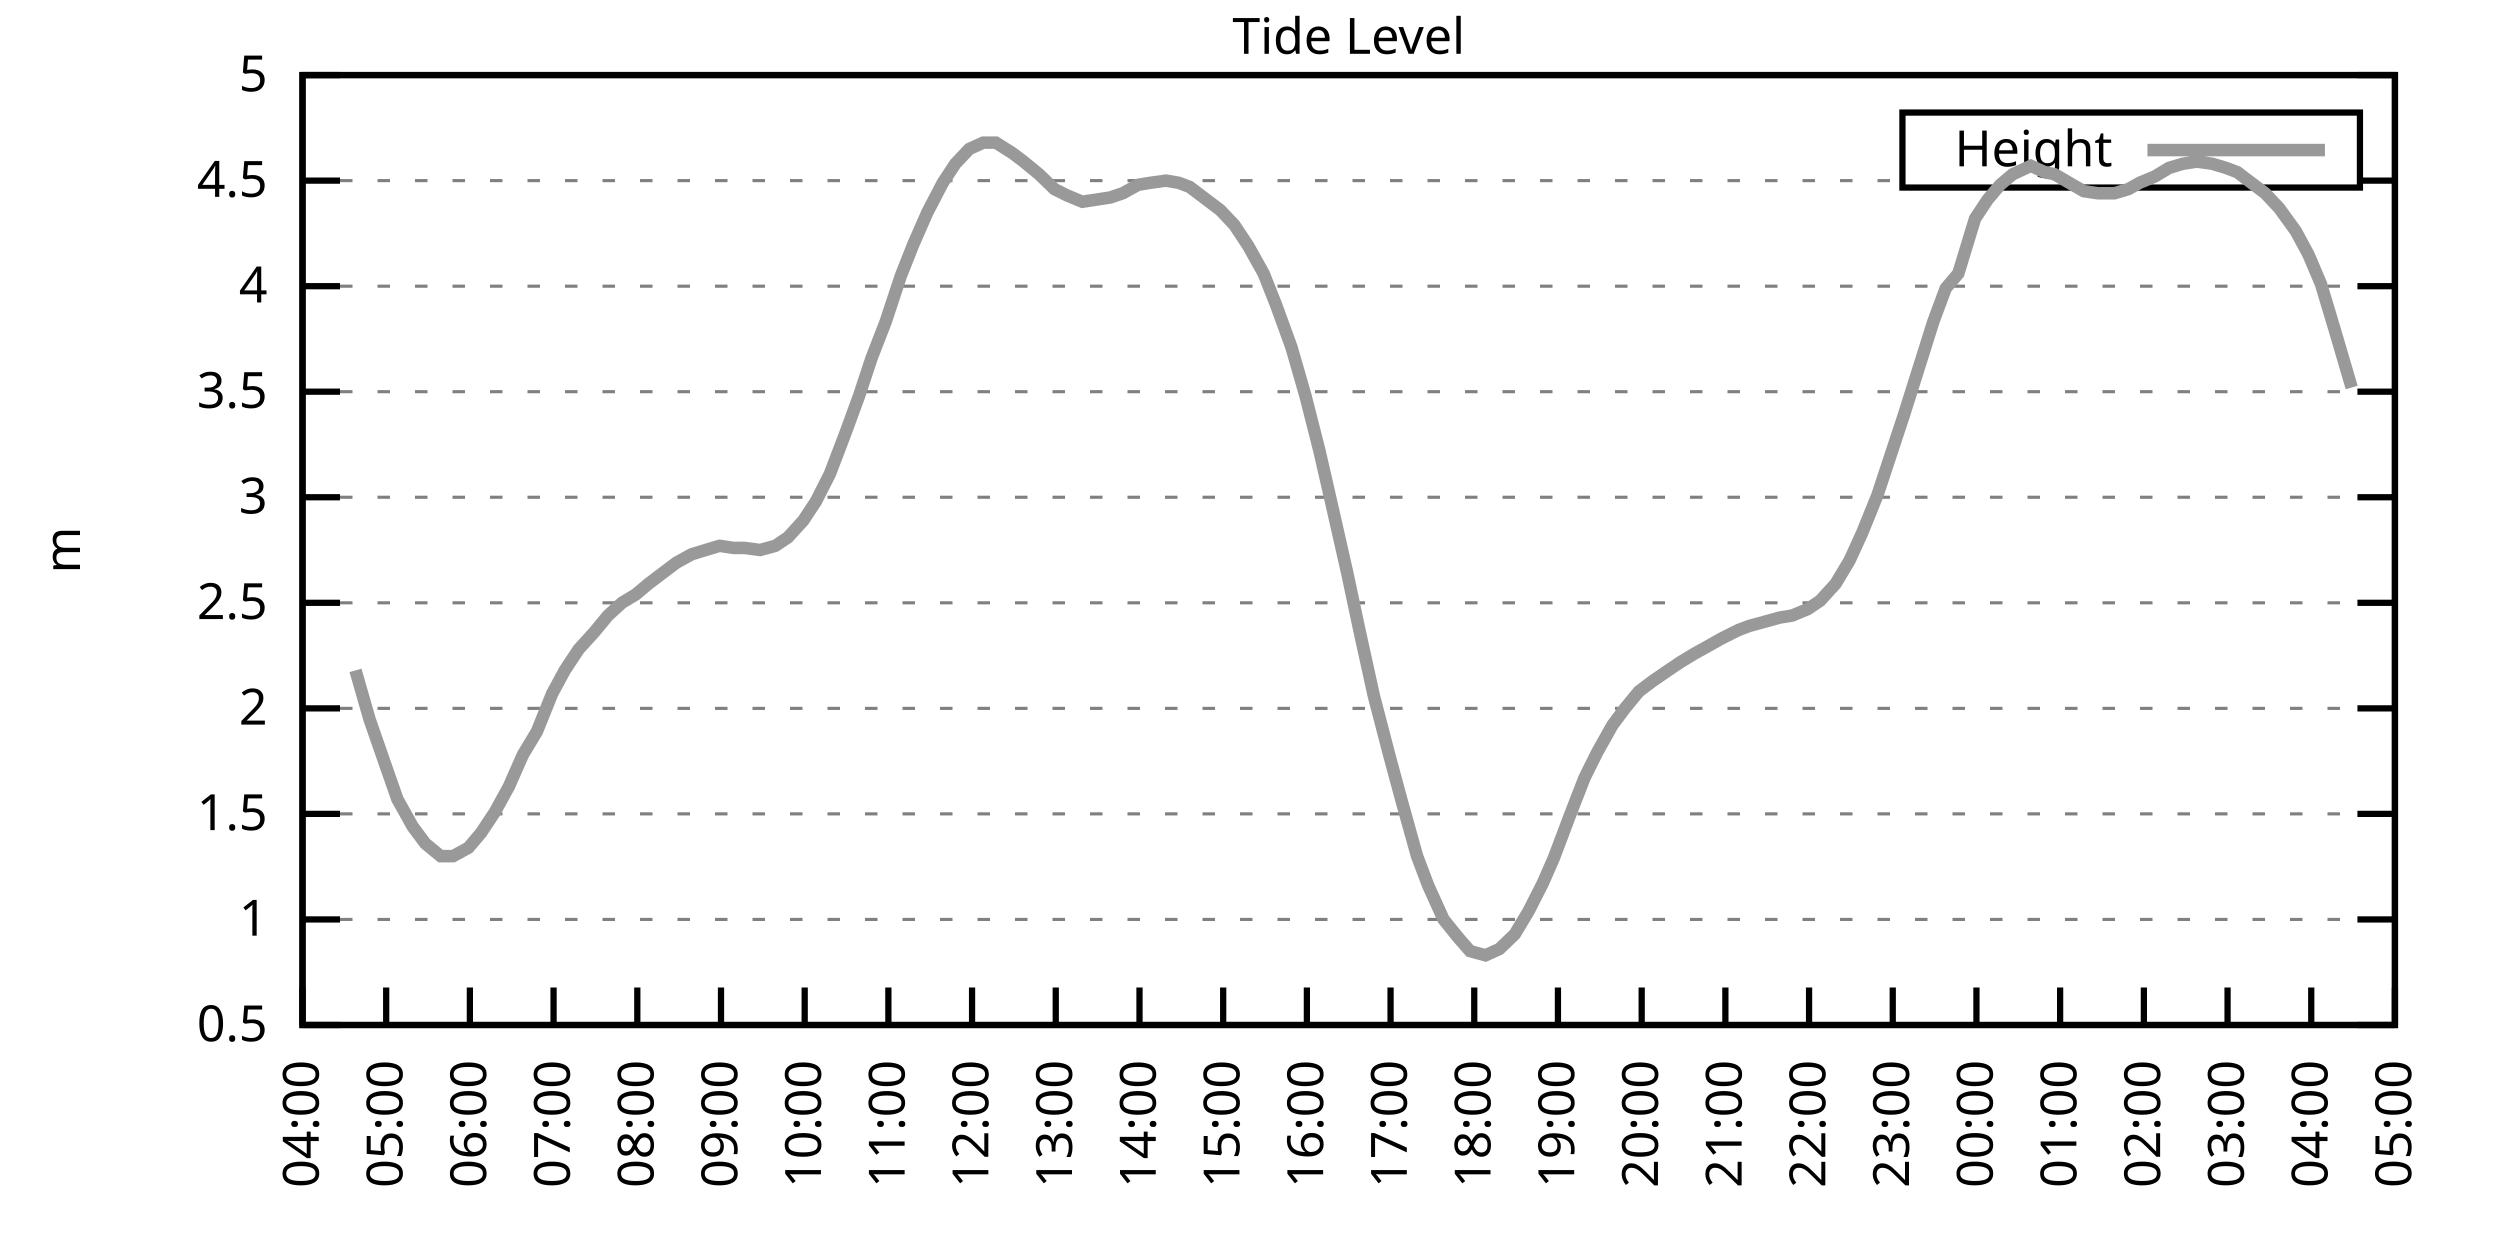
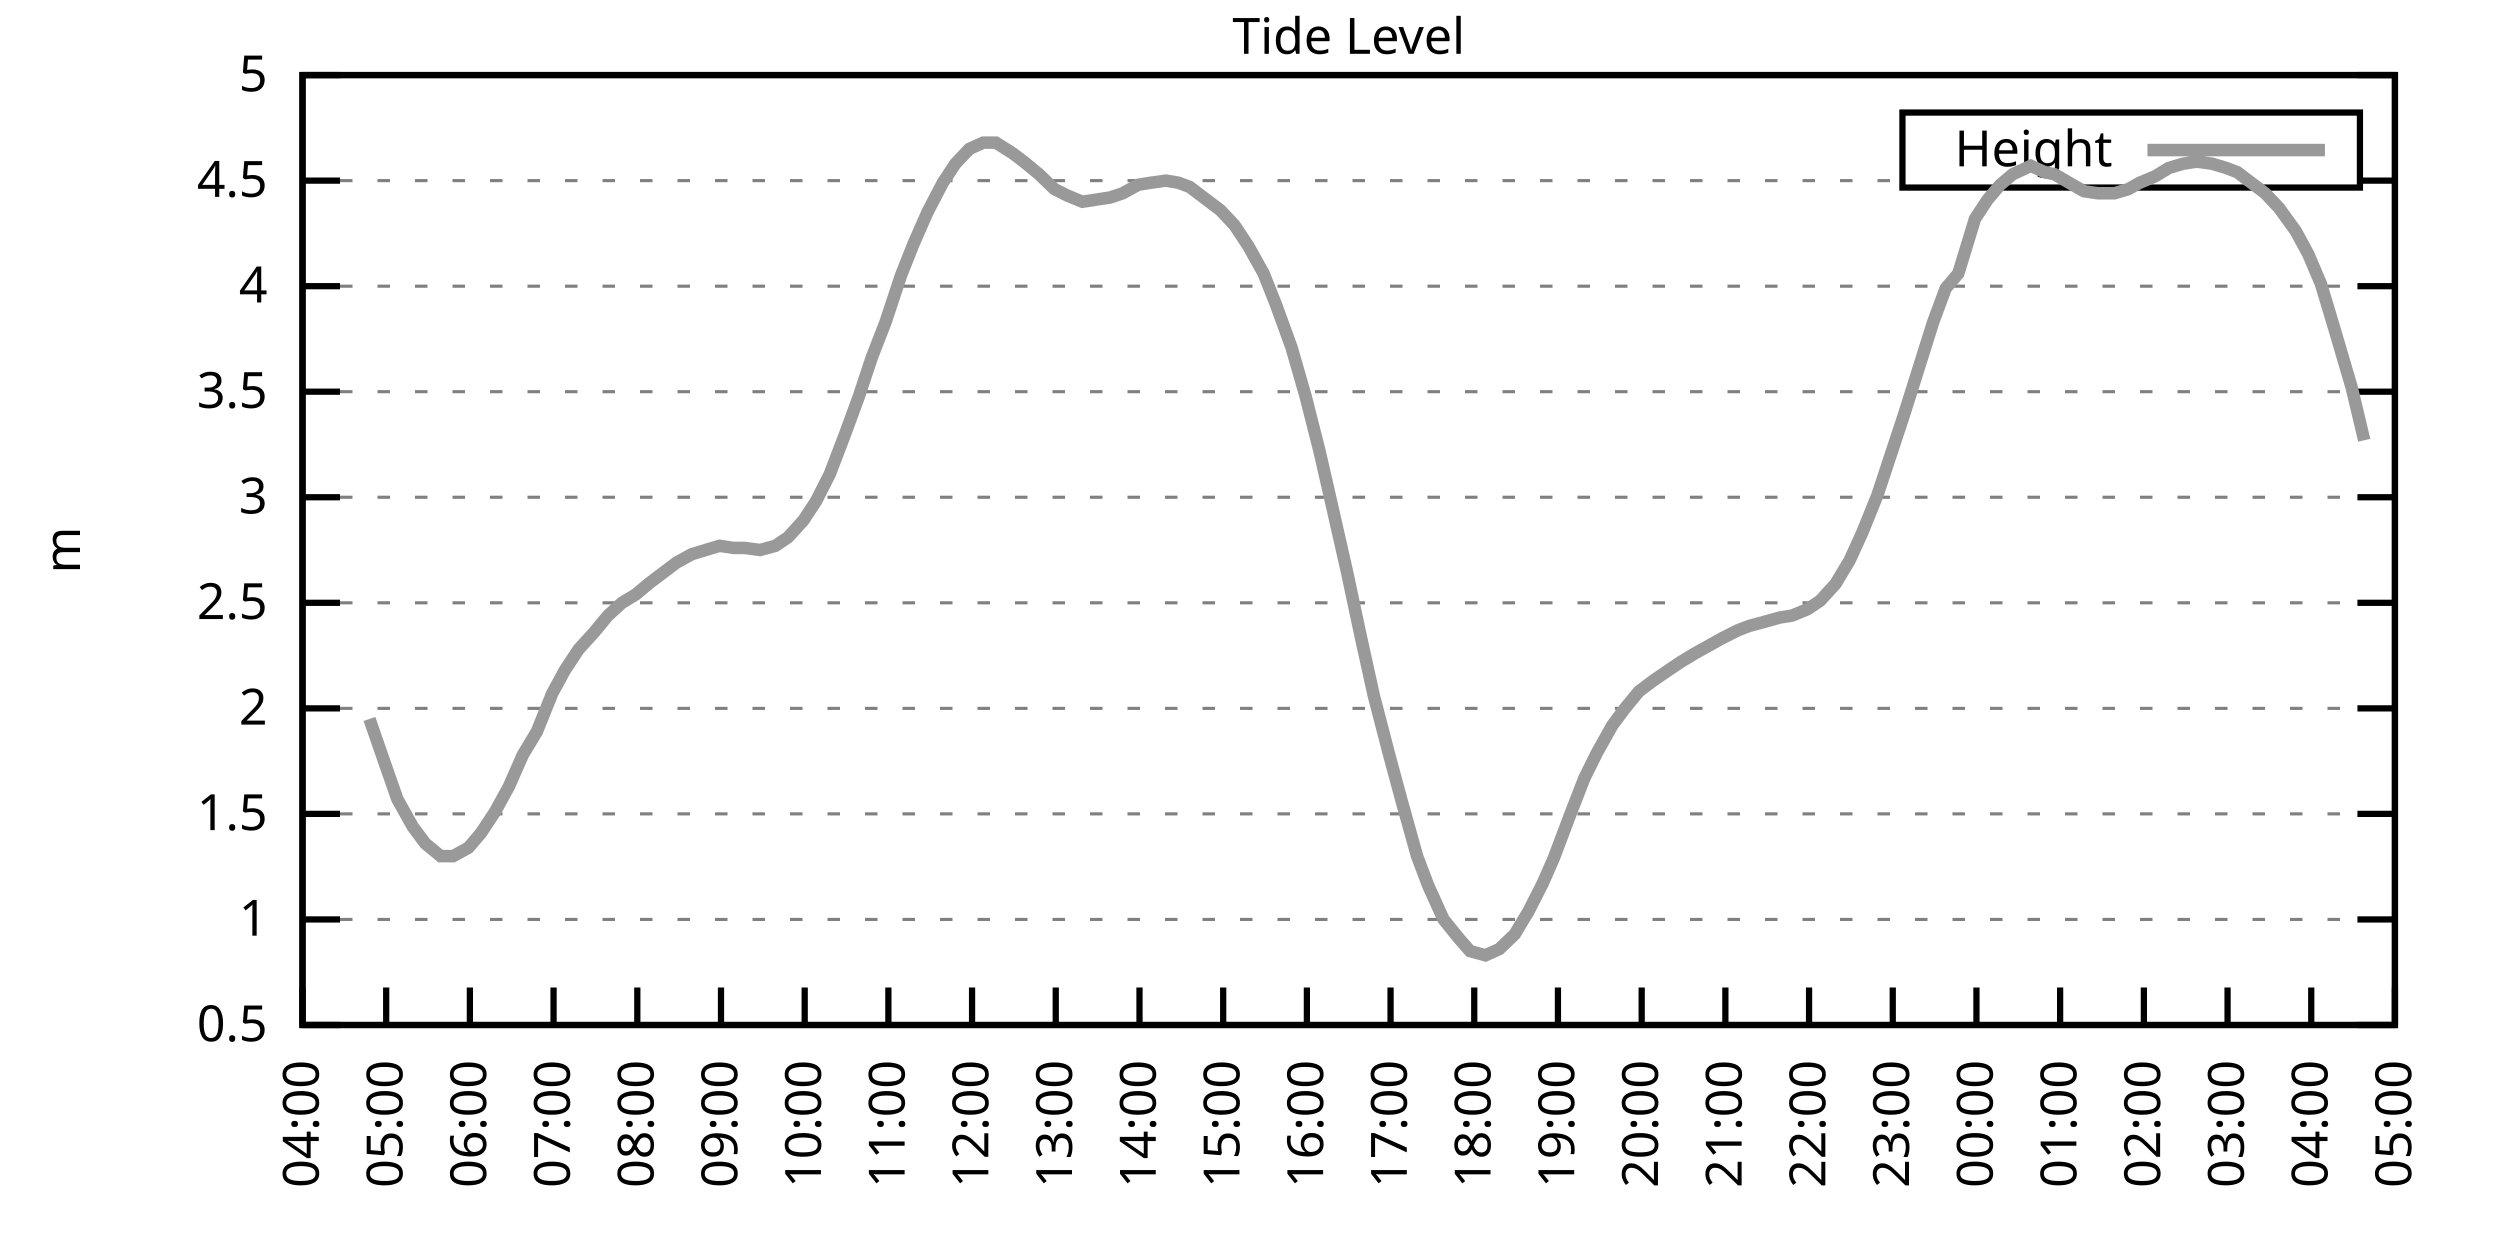
<svg xmlns="http://www.w3.org/2000/svg" xmlns:xlink="http://www.w3.org/1999/xlink" width="400" height="200" viewBox="0 0 400 200">
  <g id="gnuplot_canvas">
    <rect x="0" y="0" width="400" height="200" fill="none" />
    <defs>
      <circle id="gpDot" r="0.5" stroke-width="0.5" stroke="currentColor" />
      <path id="gpPt0" stroke-width="0.333" stroke="currentColor" d="M-1,0 h2 M0,-1 v2" />
      <path id="gpPt1" stroke-width="0.333" stroke="currentColor" d="M-1,-1 L1,1 M1,-1 L-1,1" />
      <path id="gpPt2" stroke-width="0.333" stroke="currentColor" d="M-1,0 L1,0 M0,-1 L0,1 M-1,-1 L1,1 M-1,1 L1,-1" />
      <rect id="gpPt3" stroke-width="0.333" stroke="currentColor" x="-1" y="-1" width="2" height="2" />
      <rect id="gpPt4" stroke-width="0.333" stroke="currentColor" fill="currentColor" x="-1" y="-1" width="2" height="2" />
      <circle id="gpPt5" stroke-width="0.333" stroke="currentColor" cx="0" cy="0" r="1" />
      <use xlink:href="#gpPt5" id="gpPt6" fill="currentColor" stroke="none" />
      <path id="gpPt7" stroke-width="0.333" stroke="currentColor" d="M0,-1.33 L-1.33,0.67 L1.33,0.67 z" />
      <use xlink:href="#gpPt7" id="gpPt8" fill="currentColor" stroke="none" />
      <use xlink:href="#gpPt7" id="gpPt9" stroke="currentColor" transform="rotate(180)" />
      <use xlink:href="#gpPt9" id="gpPt10" fill="currentColor" stroke="none" />
      <use xlink:href="#gpPt3" id="gpPt11" stroke="currentColor" transform="rotate(45)" />
      <use xlink:href="#gpPt11" id="gpPt12" fill="currentColor" stroke="none" />
      <path id="gpPt13" stroke-width="0.333" stroke="currentColor" d="M0,1.330 L1.265,0.411 L0.782,-1.067 L-0.782,-1.076 L-1.265,0.411 z" />
      <use xlink:href="#gpPt13" id="gpPt14" fill="currentColor" stroke="none" />
      <filter id="textbox" filterUnits="objectBoundingBox" x="0" y="0" height="1" width="1">
        <feFlood flood-color="white" flood-opacity="1" result="bgnd" />
        <feComposite in="SourceGraphic" in2="bgnd" operator="atop" />
      </filter>
      <filter id="greybox" filterUnits="objectBoundingBox" x="0" y="0" height="1" width="1">
        <feFlood flood-color="lightgrey" flood-opacity="1" result="grey" />
        <feComposite in="SourceGraphic" in2="grey" operator="atop" />
      </filter>
    </defs>
    <g fill="none" color="white" stroke="currentColor" stroke-width="1.00" stroke-linecap="butt" stroke-linejoin="miter">
</g>
    <g fill="none" color="black" stroke="currentColor" stroke-width="1.00" stroke-linecap="butt" stroke-linejoin="miter">
      <g stroke="none" shape-rendering="crispEdges">
        <polygon fill="rgb(255, 255, 255)" points="48.40,164.00 383.18,164.00 383.18,12.02 48.40,12.02 " />
      </g>
    </g>
    <g fill="none" color="black" stroke="currentColor" stroke-width="1.00" stroke-linecap="butt" stroke-linejoin="miter">
</g>
    <g fill="none" color="black" stroke="black" stroke-width="0.50" stroke-linecap="butt" stroke-linejoin="miter">
</g>
    <g fill="none" color="gray" stroke="currentColor" stroke-width="0.50" stroke-linecap="butt" stroke-linejoin="miter">
      <path stroke="gray" stroke-dasharray="2,4" class="gridline" d="M48.40,164.00 L383.19,164.00  " />
    </g>
    <g fill="none" color="gray" stroke="gray" stroke-width="1.00" stroke-linecap="butt" stroke-linejoin="miter">
</g>
    <g fill="none" color="black" stroke="currentColor" stroke-width="1.00" stroke-linecap="butt" stroke-linejoin="miter">
      <path stroke="black" d="M48.40,164.00 L54.40,164.00 M383.19,164.00 L377.19,164.00  " />
      <g transform="translate(42.80,166.60)" stroke="none" fill="black" font-family="Sans" font-size="8.00" text-anchor="end">
        <text>
          <tspan font-family="Sans"> 0.5</tspan>
        </text>
      </g>
    </g>
    <g fill="none" color="black" stroke="currentColor" stroke-width="1.00" stroke-linecap="butt" stroke-linejoin="miter">
</g>
    <g fill="none" color="black" stroke="black" stroke-width="0.50" stroke-linecap="butt" stroke-linejoin="miter">
</g>
    <g fill="none" color="gray" stroke="currentColor" stroke-width="0.50" stroke-linecap="butt" stroke-linejoin="miter">
      <path stroke="gray" stroke-dasharray="2,4" class="gridline" d="M48.40,147.11 L383.19,147.11  " />
    </g>
    <g fill="none" color="gray" stroke="gray" stroke-width="1.00" stroke-linecap="butt" stroke-linejoin="miter">
</g>
    <g fill="none" color="black" stroke="currentColor" stroke-width="1.00" stroke-linecap="butt" stroke-linejoin="miter">
      <path stroke="black" d="M48.40,147.11 L54.40,147.11 M383.19,147.11 L377.19,147.11  " />
      <g transform="translate(42.80,149.71)" stroke="none" fill="black" font-family="Sans" font-size="8.00" text-anchor="end">
        <text>
          <tspan font-family="Sans"> 1</tspan>
        </text>
      </g>
    </g>
    <g fill="none" color="black" stroke="currentColor" stroke-width="1.00" stroke-linecap="butt" stroke-linejoin="miter">
</g>
    <g fill="none" color="black" stroke="black" stroke-width="0.50" stroke-linecap="butt" stroke-linejoin="miter">
</g>
    <g fill="none" color="gray" stroke="currentColor" stroke-width="0.50" stroke-linecap="butt" stroke-linejoin="miter">
      <path stroke="gray" stroke-dasharray="2,4" class="gridline" d="M48.40,130.22 L383.19,130.22  " />
    </g>
    <g fill="none" color="gray" stroke="gray" stroke-width="1.00" stroke-linecap="butt" stroke-linejoin="miter">
</g>
    <g fill="none" color="black" stroke="currentColor" stroke-width="1.00" stroke-linecap="butt" stroke-linejoin="miter">
      <path stroke="black" d="M48.40,130.22 L54.40,130.22 M383.19,130.22 L377.19,130.22  " />
      <g transform="translate(42.80,132.82)" stroke="none" fill="black" font-family="Sans" font-size="8.00" text-anchor="end">
        <text>
          <tspan font-family="Sans"> 1.5</tspan>
        </text>
      </g>
    </g>
    <g fill="none" color="black" stroke="currentColor" stroke-width="1.00" stroke-linecap="butt" stroke-linejoin="miter">
</g>
    <g fill="none" color="black" stroke="black" stroke-width="0.50" stroke-linecap="butt" stroke-linejoin="miter">
</g>
    <g fill="none" color="gray" stroke="currentColor" stroke-width="0.50" stroke-linecap="butt" stroke-linejoin="miter">
      <path stroke="gray" stroke-dasharray="2,4" class="gridline" d="M48.40,113.34 L383.19,113.34  " />
    </g>
    <g fill="none" color="gray" stroke="gray" stroke-width="1.00" stroke-linecap="butt" stroke-linejoin="miter">
</g>
    <g fill="none" color="black" stroke="currentColor" stroke-width="1.00" stroke-linecap="butt" stroke-linejoin="miter">
      <path stroke="black" d="M48.40,113.34 L54.40,113.34 M383.19,113.34 L377.19,113.34  " />
      <g transform="translate(42.80,115.94)" stroke="none" fill="black" font-family="Sans" font-size="8.00" text-anchor="end">
        <text>
          <tspan font-family="Sans"> 2</tspan>
        </text>
      </g>
    </g>
    <g fill="none" color="black" stroke="currentColor" stroke-width="1.00" stroke-linecap="butt" stroke-linejoin="miter">
</g>
    <g fill="none" color="black" stroke="black" stroke-width="0.50" stroke-linecap="butt" stroke-linejoin="miter">
</g>
    <g fill="none" color="gray" stroke="currentColor" stroke-width="0.50" stroke-linecap="butt" stroke-linejoin="miter">
      <path stroke="gray" stroke-dasharray="2,4" class="gridline" d="M48.40,96.45 L383.19,96.45  " />
    </g>
    <g fill="none" color="gray" stroke="gray" stroke-width="1.00" stroke-linecap="butt" stroke-linejoin="miter">
</g>
    <g fill="none" color="black" stroke="currentColor" stroke-width="1.00" stroke-linecap="butt" stroke-linejoin="miter">
      <path stroke="black" d="M48.40,96.45 L54.40,96.45 M383.19,96.45 L377.19,96.45  " />
      <g transform="translate(42.80,99.05)" stroke="none" fill="black" font-family="Sans" font-size="8.00" text-anchor="end">
        <text>
          <tspan font-family="Sans"> 2.5</tspan>
        </text>
      </g>
    </g>
    <g fill="none" color="black" stroke="currentColor" stroke-width="1.00" stroke-linecap="butt" stroke-linejoin="miter">
</g>
    <g fill="none" color="black" stroke="black" stroke-width="0.50" stroke-linecap="butt" stroke-linejoin="miter">
</g>
    <g fill="none" color="gray" stroke="currentColor" stroke-width="0.50" stroke-linecap="butt" stroke-linejoin="miter">
      <path stroke="gray" stroke-dasharray="2,4" class="gridline" d="M48.40,79.56 L383.19,79.56  " />
    </g>
    <g fill="none" color="gray" stroke="gray" stroke-width="1.00" stroke-linecap="butt" stroke-linejoin="miter">
</g>
    <g fill="none" color="black" stroke="currentColor" stroke-width="1.00" stroke-linecap="butt" stroke-linejoin="miter">
      <path stroke="black" d="M48.40,79.56 L54.40,79.56 M383.19,79.56 L377.19,79.56  " />
      <g transform="translate(42.80,82.16)" stroke="none" fill="black" font-family="Sans" font-size="8.00" text-anchor="end">
        <text>
          <tspan font-family="Sans"> 3</tspan>
        </text>
      </g>
    </g>
    <g fill="none" color="black" stroke="currentColor" stroke-width="1.00" stroke-linecap="butt" stroke-linejoin="miter">
</g>
    <g fill="none" color="black" stroke="black" stroke-width="0.50" stroke-linecap="butt" stroke-linejoin="miter">
</g>
    <g fill="none" color="gray" stroke="currentColor" stroke-width="0.50" stroke-linecap="butt" stroke-linejoin="miter">
      <path stroke="gray" stroke-dasharray="2,4" class="gridline" d="M48.40,62.67 L383.19,62.67  " />
    </g>
    <g fill="none" color="gray" stroke="gray" stroke-width="1.00" stroke-linecap="butt" stroke-linejoin="miter">
</g>
    <g fill="none" color="black" stroke="currentColor" stroke-width="1.00" stroke-linecap="butt" stroke-linejoin="miter">
      <path stroke="black" d="M48.40,62.67 L54.40,62.67 M383.19,62.67 L377.19,62.67  " />
      <g transform="translate(42.80,65.27)" stroke="none" fill="black" font-family="Sans" font-size="8.00" text-anchor="end">
        <text>
          <tspan font-family="Sans"> 3.5</tspan>
        </text>
      </g>
    </g>
    <g fill="none" color="black" stroke="currentColor" stroke-width="1.00" stroke-linecap="butt" stroke-linejoin="miter">
</g>
    <g fill="none" color="black" stroke="black" stroke-width="0.50" stroke-linecap="butt" stroke-linejoin="miter">
</g>
    <g fill="none" color="gray" stroke="currentColor" stroke-width="0.50" stroke-linecap="butt" stroke-linejoin="miter">
      <path stroke="gray" stroke-dasharray="2,4" class="gridline" d="M48.40,45.79 L383.19,45.79  " />
    </g>
    <g fill="none" color="gray" stroke="gray" stroke-width="1.00" stroke-linecap="butt" stroke-linejoin="miter">
</g>
    <g fill="none" color="black" stroke="currentColor" stroke-width="1.00" stroke-linecap="butt" stroke-linejoin="miter">
      <path stroke="black" d="M48.40,45.79 L54.40,45.79 M383.19,45.79 L377.19,45.79  " />
      <g transform="translate(42.80,48.39)" stroke="none" fill="black" font-family="Sans" font-size="8.00" text-anchor="end">
        <text>
          <tspan font-family="Sans"> 4</tspan>
        </text>
      </g>
    </g>
    <g fill="none" color="black" stroke="currentColor" stroke-width="1.00" stroke-linecap="butt" stroke-linejoin="miter">
</g>
    <g fill="none" color="black" stroke="black" stroke-width="0.50" stroke-linecap="butt" stroke-linejoin="miter">
</g>
    <g fill="none" color="gray" stroke="currentColor" stroke-width="0.50" stroke-linecap="butt" stroke-linejoin="miter">
      <path stroke="gray" stroke-dasharray="2,4" class="gridline" d="M48.40,28.90 L304.39,28.90 M377.59,28.90 L383.19,28.90  " />
    </g>
    <g fill="none" color="gray" stroke="gray" stroke-width="1.00" stroke-linecap="butt" stroke-linejoin="miter">
</g>
    <g fill="none" color="black" stroke="currentColor" stroke-width="1.00" stroke-linecap="butt" stroke-linejoin="miter">
      <path stroke="black" d="M48.40,28.90 L54.40,28.90 M383.19,28.90 L377.19,28.90  " />
      <g transform="translate(42.80,31.50)" stroke="none" fill="black" font-family="Sans" font-size="8.00" text-anchor="end">
        <text>
          <tspan font-family="Sans"> 4.5</tspan>
        </text>
      </g>
    </g>
    <g fill="none" color="black" stroke="currentColor" stroke-width="1.00" stroke-linecap="butt" stroke-linejoin="miter">
</g>
    <g fill="none" color="black" stroke="black" stroke-width="0.50" stroke-linecap="butt" stroke-linejoin="miter">
</g>
    <g fill="none" color="gray" stroke="currentColor" stroke-width="0.50" stroke-linecap="butt" stroke-linejoin="miter">
      <path stroke="gray" stroke-dasharray="2,4" class="gridline" d="M48.40,12.01 L383.19,12.01  " />
    </g>
    <g fill="none" color="gray" stroke="gray" stroke-width="1.00" stroke-linecap="butt" stroke-linejoin="miter">
</g>
    <g fill="none" color="black" stroke="currentColor" stroke-width="1.00" stroke-linecap="butt" stroke-linejoin="miter">
      <path stroke="black" d="M48.40,12.01 L54.40,12.01 M383.19,12.01 L377.19,12.01  " />
      <g transform="translate(42.80,14.61)" stroke="none" fill="black" font-family="Sans" font-size="8.00" text-anchor="end">
        <text>
          <tspan font-family="Sans"> 5</tspan>
        </text>
      </g>
    </g>
    <g fill="none" color="black" stroke="currentColor" stroke-width="1.00" stroke-linecap="butt" stroke-linejoin="miter">
      <path stroke="black" d="M48.40,164.00 L48.40,158.00  " />
      <g transform="translate(51.00,169.60) rotate(270.00)" stroke="none" fill="black" font-family="Sans" font-size="8.00" text-anchor="end">
        <text>
          <tspan font-family="Sans">04:00</tspan>
        </text>
      </g>
    </g>
    <g fill="none" color="black" stroke="currentColor" stroke-width="1.00" stroke-linecap="butt" stroke-linejoin="miter">
      <path stroke="black" d="M61.79,164.00 L61.79,158.00  " />
      <g transform="translate(64.39,169.60) rotate(270.00)" stroke="none" fill="black" font-family="Sans" font-size="8.00" text-anchor="end">
        <text>
          <tspan font-family="Sans">05:00</tspan>
        </text>
      </g>
    </g>
    <g fill="none" color="black" stroke="currentColor" stroke-width="1.00" stroke-linecap="butt" stroke-linejoin="miter">
      <path stroke="black" d="M75.18,164.00 L75.18,158.00  " />
      <g transform="translate(77.78,169.60) rotate(270.00)" stroke="none" fill="black" font-family="Sans" font-size="8.00" text-anchor="end">
        <text>
          <tspan font-family="Sans">06:00</tspan>
        </text>
      </g>
    </g>
    <g fill="none" color="black" stroke="currentColor" stroke-width="1.00" stroke-linecap="butt" stroke-linejoin="miter">
      <path stroke="black" d="M88.57,164.00 L88.57,158.00  " />
      <g transform="translate(91.17,169.60) rotate(270.00)" stroke="none" fill="black" font-family="Sans" font-size="8.00" text-anchor="end">
        <text>
          <tspan font-family="Sans">07:00</tspan>
        </text>
      </g>
    </g>
    <g fill="none" color="black" stroke="currentColor" stroke-width="1.00" stroke-linecap="butt" stroke-linejoin="miter">
      <path stroke="black" d="M101.97,164.00 L101.97,158.00  " />
      <g transform="translate(104.57,169.60) rotate(270.00)" stroke="none" fill="black" font-family="Sans" font-size="8.00" text-anchor="end">
        <text>
          <tspan font-family="Sans">08:00</tspan>
        </text>
      </g>
    </g>
    <g fill="none" color="black" stroke="currentColor" stroke-width="1.00" stroke-linecap="butt" stroke-linejoin="miter">
      <path stroke="black" d="M115.36,164.00 L115.36,158.00  " />
      <g transform="translate(117.96,169.60) rotate(270.00)" stroke="none" fill="black" font-family="Sans" font-size="8.00" text-anchor="end">
        <text>
          <tspan font-family="Sans">09:00</tspan>
        </text>
      </g>
    </g>
    <g fill="none" color="black" stroke="currentColor" stroke-width="1.00" stroke-linecap="butt" stroke-linejoin="miter">
      <path stroke="black" d="M128.75,164.00 L128.75,158.00  " />
      <g transform="translate(131.35,169.60) rotate(270.00)" stroke="none" fill="black" font-family="Sans" font-size="8.00" text-anchor="end">
        <text>
          <tspan font-family="Sans">10:00</tspan>
        </text>
      </g>
    </g>
    <g fill="none" color="black" stroke="currentColor" stroke-width="1.00" stroke-linecap="butt" stroke-linejoin="miter">
      <path stroke="black" d="M142.14,164.00 L142.14,158.00  " />
      <g transform="translate(144.74,169.60) rotate(270.00)" stroke="none" fill="black" font-family="Sans" font-size="8.00" text-anchor="end">
        <text>
          <tspan font-family="Sans">11:00</tspan>
        </text>
      </g>
    </g>
    <g fill="none" color="black" stroke="currentColor" stroke-width="1.00" stroke-linecap="butt" stroke-linejoin="miter">
      <path stroke="black" d="M155.53,164.00 L155.53,158.00  " />
      <g transform="translate(158.13,169.60) rotate(270.00)" stroke="none" fill="black" font-family="Sans" font-size="8.00" text-anchor="end">
        <text>
          <tspan font-family="Sans">12:00</tspan>
        </text>
      </g>
    </g>
    <g fill="none" color="black" stroke="currentColor" stroke-width="1.00" stroke-linecap="butt" stroke-linejoin="miter">
      <path stroke="black" d="M168.92,164.00 L168.92,158.00  " />
      <g transform="translate(171.52,169.60) rotate(270.00)" stroke="none" fill="black" font-family="Sans" font-size="8.00" text-anchor="end">
        <text>
          <tspan font-family="Sans">13:00</tspan>
        </text>
      </g>
    </g>
    <g fill="none" color="black" stroke="currentColor" stroke-width="1.00" stroke-linecap="butt" stroke-linejoin="miter">
      <path stroke="black" d="M182.32,164.00 L182.32,158.00  " />
      <g transform="translate(184.92,169.60) rotate(270.00)" stroke="none" fill="black" font-family="Sans" font-size="8.00" text-anchor="end">
        <text>
          <tspan font-family="Sans">14:00</tspan>
        </text>
      </g>
    </g>
    <g fill="none" color="black" stroke="currentColor" stroke-width="1.00" stroke-linecap="butt" stroke-linejoin="miter">
      <path stroke="black" d="M195.71,164.00 L195.71,158.00  " />
      <g transform="translate(198.31,169.60) rotate(270.00)" stroke="none" fill="black" font-family="Sans" font-size="8.00" text-anchor="end">
        <text>
          <tspan font-family="Sans">15:00</tspan>
        </text>
      </g>
    </g>
    <g fill="none" color="black" stroke="currentColor" stroke-width="1.00" stroke-linecap="butt" stroke-linejoin="miter">
      <path stroke="black" d="M209.10,164.00 L209.10,158.00  " />
      <g transform="translate(211.70,169.60) rotate(270.00)" stroke="none" fill="black" font-family="Sans" font-size="8.00" text-anchor="end">
        <text>
          <tspan font-family="Sans">16:00</tspan>
        </text>
      </g>
    </g>
    <g fill="none" color="black" stroke="currentColor" stroke-width="1.00" stroke-linecap="butt" stroke-linejoin="miter">
      <path stroke="black" d="M222.49,164.00 L222.49,158.00  " />
      <g transform="translate(225.09,169.60) rotate(270.00)" stroke="none" fill="black" font-family="Sans" font-size="8.00" text-anchor="end">
        <text>
          <tspan font-family="Sans">17:00</tspan>
        </text>
      </g>
    </g>
    <g fill="none" color="black" stroke="currentColor" stroke-width="1.00" stroke-linecap="butt" stroke-linejoin="miter">
      <path stroke="black" d="M235.88,164.00 L235.88,158.00  " />
      <g transform="translate(238.48,169.60) rotate(270.00)" stroke="none" fill="black" font-family="Sans" font-size="8.00" text-anchor="end">
        <text>
          <tspan font-family="Sans">18:00</tspan>
        </text>
      </g>
    </g>
    <g fill="none" color="black" stroke="currentColor" stroke-width="1.00" stroke-linecap="butt" stroke-linejoin="miter">
      <path stroke="black" d="M249.27,164.00 L249.27,158.00  " />
      <g transform="translate(251.87,169.60) rotate(270.00)" stroke="none" fill="black" font-family="Sans" font-size="8.00" text-anchor="end">
        <text>
          <tspan font-family="Sans">19:00</tspan>
        </text>
      </g>
    </g>
    <g fill="none" color="black" stroke="currentColor" stroke-width="1.00" stroke-linecap="butt" stroke-linejoin="miter">
      <path stroke="black" d="M262.67,164.00 L262.67,158.00  " />
      <g transform="translate(265.27,169.60) rotate(270.00)" stroke="none" fill="black" font-family="Sans" font-size="8.00" text-anchor="end">
        <text>
          <tspan font-family="Sans">20:00</tspan>
        </text>
      </g>
    </g>
    <g fill="none" color="black" stroke="currentColor" stroke-width="1.00" stroke-linecap="butt" stroke-linejoin="miter">
      <path stroke="black" d="M276.06,164.00 L276.06,158.00  " />
      <g transform="translate(278.66,169.60) rotate(270.00)" stroke="none" fill="black" font-family="Sans" font-size="8.00" text-anchor="end">
        <text>
          <tspan font-family="Sans">21:00</tspan>
        </text>
      </g>
    </g>
    <g fill="none" color="black" stroke="currentColor" stroke-width="1.00" stroke-linecap="butt" stroke-linejoin="miter">
      <path stroke="black" d="M289.45,164.00 L289.45,158.00  " />
      <g transform="translate(292.05,169.60) rotate(270.00)" stroke="none" fill="black" font-family="Sans" font-size="8.00" text-anchor="end">
        <text>
          <tspan font-family="Sans">22:00</tspan>
        </text>
      </g>
    </g>
    <g fill="none" color="black" stroke="currentColor" stroke-width="1.00" stroke-linecap="butt" stroke-linejoin="miter">
      <path stroke="black" d="M302.84,164.00 L302.84,158.00  " />
      <g transform="translate(305.44,169.60) rotate(270.00)" stroke="none" fill="black" font-family="Sans" font-size="8.00" text-anchor="end">
        <text>
          <tspan font-family="Sans">23:00</tspan>
        </text>
      </g>
    </g>
    <g fill="none" color="black" stroke="currentColor" stroke-width="1.00" stroke-linecap="butt" stroke-linejoin="miter">
      <path stroke="black" d="M316.23,164.00 L316.23,158.00  " />
      <g transform="translate(318.83,169.60) rotate(270.00)" stroke="none" fill="black" font-family="Sans" font-size="8.00" text-anchor="end">
        <text>
          <tspan font-family="Sans">00:00</tspan>
        </text>
      </g>
    </g>
    <g fill="none" color="black" stroke="currentColor" stroke-width="1.00" stroke-linecap="butt" stroke-linejoin="miter">
      <path stroke="black" d="M329.62,164.00 L329.62,158.00  " />
      <g transform="translate(332.22,169.60) rotate(270.00)" stroke="none" fill="black" font-family="Sans" font-size="8.00" text-anchor="end">
        <text>
          <tspan font-family="Sans">01:00</tspan>
        </text>
      </g>
    </g>
    <g fill="none" color="black" stroke="currentColor" stroke-width="1.00" stroke-linecap="butt" stroke-linejoin="miter">
      <path stroke="black" d="M343.02,164.00 L343.02,158.00  " />
      <g transform="translate(345.62,169.60) rotate(270.00)" stroke="none" fill="black" font-family="Sans" font-size="8.00" text-anchor="end">
        <text>
          <tspan font-family="Sans">02:00</tspan>
        </text>
      </g>
    </g>
    <g fill="none" color="black" stroke="currentColor" stroke-width="1.00" stroke-linecap="butt" stroke-linejoin="miter">
      <path stroke="black" d="M356.41,164.00 L356.41,158.00  " />
      <g transform="translate(359.01,169.60) rotate(270.00)" stroke="none" fill="black" font-family="Sans" font-size="8.00" text-anchor="end">
        <text>
          <tspan font-family="Sans">03:00</tspan>
        </text>
      </g>
    </g>
    <g fill="none" color="black" stroke="currentColor" stroke-width="1.00" stroke-linecap="butt" stroke-linejoin="miter">
      <path stroke="black" d="M369.80,164.00 L369.80,158.00  " />
      <g transform="translate(372.40,169.60) rotate(270.00)" stroke="none" fill="black" font-family="Sans" font-size="8.00" text-anchor="end">
        <text>
          <tspan font-family="Sans">04:00</tspan>
        </text>
      </g>
    </g>
    <g fill="none" color="black" stroke="currentColor" stroke-width="1.00" stroke-linecap="butt" stroke-linejoin="miter">
      <path stroke="black" d="M383.19,164.00 L383.19,158.00  " />
      <g transform="translate(385.79,169.60) rotate(270.00)" stroke="none" fill="black" font-family="Sans" font-size="8.00" text-anchor="end">
        <text>
          <tspan font-family="Sans">05:00</tspan>
        </text>
      </g>
    </g>
    <g fill="none" color="black" stroke="currentColor" stroke-width="1.00" stroke-linecap="butt" stroke-linejoin="miter">
</g>
    <g fill="none" color="black" stroke="currentColor" stroke-width="1.00" stroke-linecap="butt" stroke-linejoin="miter">
      <path stroke="black" d="M48.40,12.01 L48.40,164.00 L383.19,164.00 L383.19,12.01 L48.40,12.01 Z  " />
    </g>
    <g fill="none" color="black" stroke="currentColor" stroke-width="1.00" stroke-linecap="butt" stroke-linejoin="miter">
</g>
    <g fill="none" color="black" stroke="currentColor" stroke-width="1.00" stroke-linecap="butt" stroke-linejoin="miter">
      <path stroke="black" d="M304.39,30.01 L304.39,18.01 L377.59,18.01 L377.59,30.01 L304.39,30.01 Z  " />
    </g>
    <g id="Tide_level_plot_1">
      <g fill="none" color="white" stroke="black" stroke-width="2.00" stroke-linecap="butt" stroke-linejoin="miter">
</g>
      <g fill="none" color="black" stroke="currentColor" stroke-width="2.00" stroke-linecap="butt" stroke-linejoin="miter">
        <g transform="translate(337.99,26.61)" stroke="none" fill="black" font-family="Sans" font-size="8.00" text-anchor="end">
          <text>
            <tspan font-family="Sans">Height</tspan>
          </text>
        </g>
      </g>
      <g fill="none" color="black" stroke="currentColor" stroke-width="2.00" stroke-linecap="butt" stroke-linejoin="miter">
-         <path stroke="rgb(153, 153, 153)" d="M343.59,24.01 L371.99,24.01 M56.88,107.26 L59.11,115.03 L61.57,122.12 L63.58,127.86 L66.03,132.25 L68.04,134.95   L70.50,136.98 L72.50,136.98 L74.96,135.63 L76.97,133.26 L79.20,129.89 L81.43,125.83 L83.66,120.77 L85.90,117.05   L88.35,110.97 L90.36,107.26 L92.59,103.88 L95.05,101.18 L97.28,98.48 L99.51,96.45 L101.74,95.10 L103.75,93.41   L105.98,91.72 L108.22,90.03 L110.67,88.68 L112.90,88.00 L115.13,87.33 L117.37,87.67 L119.15,87.67 L121.61,88.00   L124.06,87.33 L126.07,85.98 L128.53,83.28 L130.54,80.24 L132.77,75.85 L135.22,69.43 L137.45,63.35 L139.46,57.27   L141.69,51.53 L144.15,44.10 L146.16,39.03 L148.39,33.96 L150.85,29.24 L152.85,26.20 L155.09,23.83 L157.32,22.82   L159.33,22.82 L162.01,24.51 L163.79,25.86 L166.25,27.88 L168.70,30.25 L170.71,31.26 L173.17,32.28 L175.40,31.94   L177.63,31.60 L179.64,30.92 L182.09,29.57 L184.10,29.24 L186.56,28.90 L188.57,29.24 L190.35,29.91 L193.03,31.94   L195.26,33.63 L197.49,35.99 L199.73,39.37 L202.18,43.76 L204.19,48.83 L206.64,55.58 L208.88,63.35 L211.11,72.13   L213.12,80.91 L215.57,91.72 L217.58,101.18 L219.81,111.31 L222.27,120.77 L224.28,128.20 L226.73,136.98 L228.52,141.71   L230.97,147.11 L233.43,150.15 L235.21,152.18 L237.67,152.85 L239.90,151.84 L242.36,149.48 L244.59,145.76 L246.82,141.37   L248.60,137.32 L251.28,130.22 L253.51,124.48 L255.52,120.43 L257.98,116.04 L259.99,113.34 L262.22,110.63 L264.45,108.95   L266.91,107.26 L268.92,105.91 L271.15,104.56 L273.60,103.20 L275.39,102.19 L278.07,100.84 L279.85,100.16 L282.31,99.49   L284.76,98.81 L286.77,98.48 L289.23,97.46 L291.23,96.11 L293.69,93.41 L295.92,89.69 L297.93,85.30 L300.39,79.22   L302.62,72.47 L304.63,66.39 L307.08,58.62 L309.31,51.53 L311.32,46.12 L313.33,43.76 L316.01,34.98 L318.02,31.94   L320.03,29.57 L322.04,27.88 L324.94,26.53 L327.17,27.55 L328.73,27.88 L331.63,29.57 L333.42,30.59 L335.65,30.92   L338.33,30.92 L340.56,30.25 L342.35,29.24 L344.80,28.22 L347.03,26.87 L349.26,26.20 L351.50,25.86 L353.95,26.20   L356.18,26.87 L357.97,27.55 L360.20,29.24 L362.43,30.92 L364.66,33.29 L367.34,37.00 L369.35,40.72 L371.36,45.45   L373.59,52.88 L376.27,62.00  " />
+         <path stroke="rgb(153, 153, 153)" d="M343.59,24.01 L371.99,24.01 M59.11,115.03 L61.57,122.12 L63.58,127.86 L66.03,132.25 L68.04,134.95 L70.50,136.98   L72.50,136.98 L74.96,135.63 L76.97,133.26 L79.20,129.89 L81.43,125.83 L83.66,120.77 L85.90,117.05 L88.35,110.97   L90.36,107.26 L92.59,103.88 L95.05,101.18 L97.28,98.48 L99.51,96.45 L101.74,95.10 L103.75,93.41 L105.98,91.72   L108.22,90.03 L110.67,88.68 L112.90,88.00 L115.13,87.33 L117.37,87.67 L119.15,87.67 L121.61,88.00 L124.06,87.33   L126.07,85.98 L128.53,83.28 L130.54,80.24 L132.77,75.85 L135.22,69.43 L137.45,63.35 L139.46,57.27 L141.69,51.53   L144.15,44.10 L146.16,39.03 L148.39,33.96 L150.85,29.24 L152.85,26.20 L155.09,23.83 L157.32,22.82 L159.33,22.82   L162.01,24.51 L163.79,25.86 L166.25,27.88 L168.70,30.25 L170.71,31.26 L173.17,32.28 L175.40,31.94 L177.63,31.60   L179.64,30.92 L182.09,29.57 L184.10,29.24 L186.56,28.90 L188.57,29.24 L190.35,29.91 L193.03,31.94 L195.26,33.63   L197.49,35.99 L199.73,39.37 L202.18,43.76 L204.19,48.83 L206.64,55.58 L208.88,63.35 L211.11,72.13 L213.12,80.91   L215.57,91.72 L217.58,101.18 L219.81,111.31 L222.27,120.77 L224.28,128.20 L226.73,136.98 L228.52,141.71 L230.97,147.11   L233.43,150.15 L235.21,152.18 L237.67,152.85 L239.90,151.84 L242.36,149.48 L244.59,145.76 L246.82,141.37 L248.60,137.32   L251.28,130.22 L253.51,124.48 L255.52,120.43 L257.98,116.04 L259.99,113.34 L262.22,110.63 L264.45,108.95 L266.91,107.26   L268.92,105.91 L271.15,104.56 L273.60,103.20 L275.39,102.19 L278.07,100.84 L279.85,100.16 L282.31,99.49 L284.76,98.81   L286.77,98.48 L289.23,97.46 L291.23,96.11 L293.69,93.41 L295.92,89.69 L297.93,85.30 L300.39,79.22 L302.62,72.47   L304.63,66.39 L307.08,58.62 L309.31,51.53 L311.32,46.12 L313.33,43.76 L316.01,34.98 L318.02,31.94 L320.03,29.57   L322.04,27.88 L324.94,26.53 L327.17,27.55 L328.73,27.88 L331.63,29.57 L333.42,30.59 L335.65,30.92 L338.33,30.92   L340.56,30.25 L342.35,29.24 L344.80,28.22 L347.03,26.87 L349.26,26.20 L351.50,25.86 L353.95,26.20 L356.18,26.87   L357.97,27.55 L360.20,29.24 L362.43,30.92 L364.66,33.29 L367.34,37.00 L369.35,40.72 L371.36,45.45 L373.59,52.88   L376.27,62.00 L378.28,70.44  " />
      </g>
    </g>
    <g fill="none" color="black" stroke="currentColor" stroke-width="2.00" stroke-linecap="butt" stroke-linejoin="miter">
</g>
    <g fill="none" color="black" stroke="black" stroke-width="1.00" stroke-linecap="butt" stroke-linejoin="miter">
</g>
    <g fill="none" color="black" stroke="currentColor" stroke-width="1.00" stroke-linecap="butt" stroke-linejoin="miter">
      <path stroke="black" d="M48.40,12.01 L48.40,164.00 L383.19,164.00 L383.19,12.01 L48.40,12.01 Z  " />
      <g transform="translate(12.80,88.01) rotate(270.00)" stroke="none" fill="black" font-family="Sans" font-size="8.00" text-anchor="middle">
        <text>
          <tspan font-family="Sans">m</tspan>
        </text>
      </g>
    </g>
    <g fill="none" color="black" stroke="currentColor" stroke-width="1.00" stroke-linecap="butt" stroke-linejoin="miter">
</g>
    <g fill="none" color="black" stroke="currentColor" stroke-width="1.00" stroke-linecap="butt" stroke-linejoin="miter">
      <g transform="translate(215.79,8.61)" stroke="none" fill="black" font-family="Sans" font-size="8.00" text-anchor="middle">
        <text>
          <tspan font-family="Sans">Tide Level</tspan>
        </text>
      </g>
    </g>
    <g fill="none" color="black" stroke="currentColor" stroke-width="1.00" stroke-linecap="butt" stroke-linejoin="miter">
</g>
  </g>
</svg>
